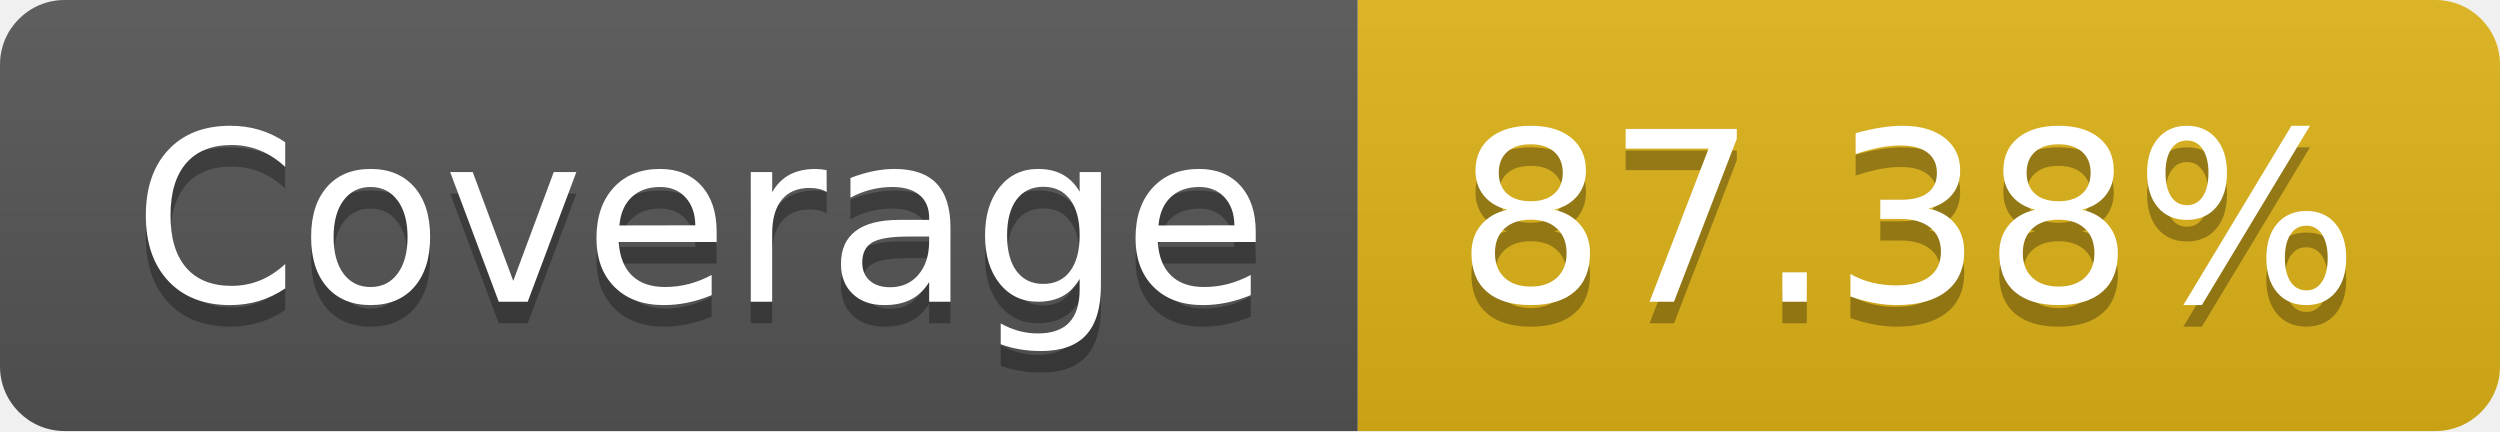
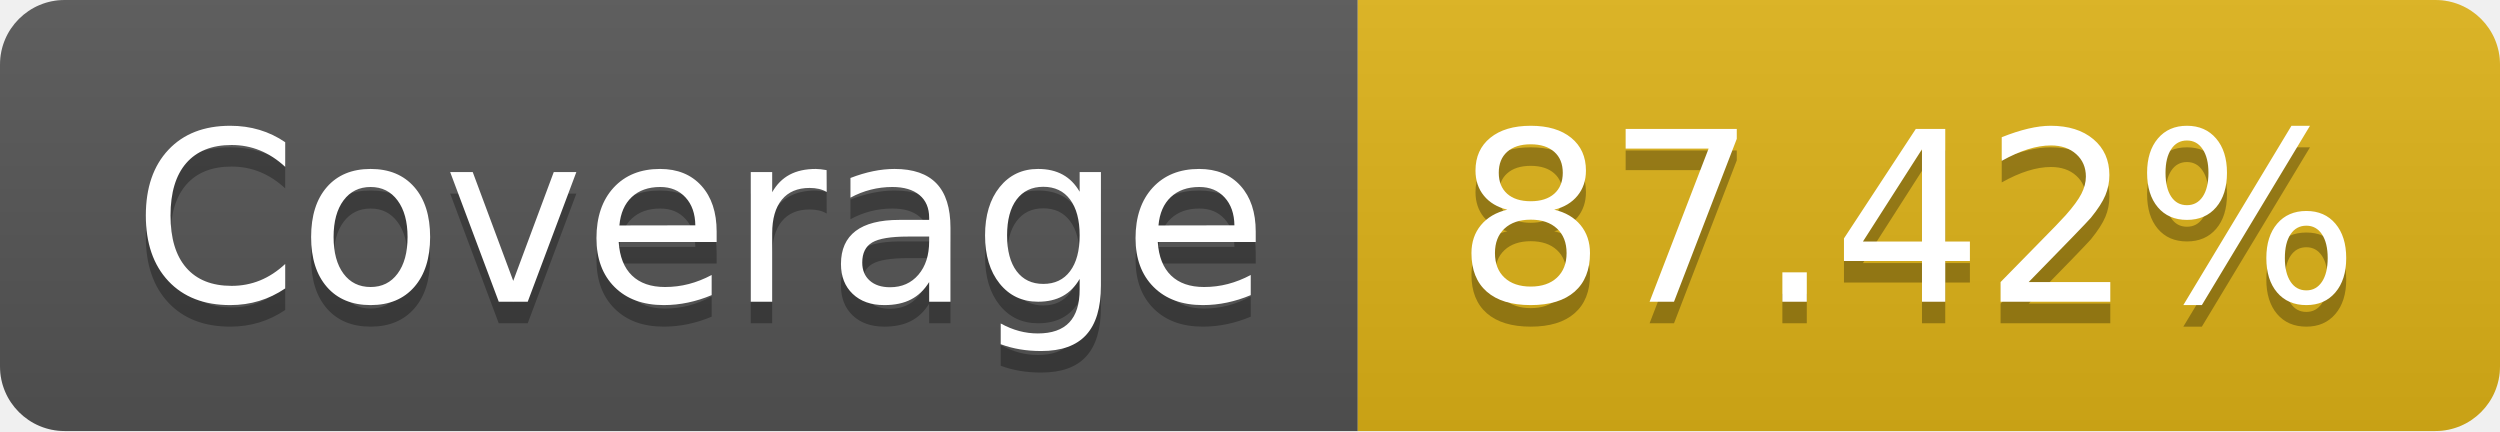
- <svg xmlns="http://www.w3.org/2000/svg" width="116" height="20" role="img" aria-label="Coverage: 87.38%">
+ <svg xmlns="http://www.w3.org/2000/svg" width="116" height="20" role="img" aria-label="Coverage: 87.42%">
  <linearGradient id="s" x2="0" y2="100%">
    <stop offset="0" stop-color="#bbb" stop-opacity=".1" />
    <stop offset="1" stop-opacity=".1" />
  </linearGradient>
  <clipPath id="r">
    <rect width="116" height="20" rx="3" fill="#fff" />
  </clipPath>
  <g clip-path="url(#r)">
    <rect width="63" height="20" fill="#555" />
    <rect x="63" width="53" height="20" fill="#dfb317" />
    <rect width="116" height="20" fill="url(#s)" />
  </g>
  <g fill="#fff" text-anchor="middle" font-family="Verdana,Geneva,DejaVu Sans,sans-serif" text-rendering="geometricPrecision" font-size="110">
    <text aria-hidden="true" x="325" y="150" fill="#010101" fill-opacity=".3" transform="scale(.1)" textLength="530">Coverage</text>
    <text x="325" y="140" transform="scale(.1)" fill="#fff" textLength="530">Coverage</text>
-     <text aria-hidden="true" x="885" y="150" fill="#010101" fill-opacity=".3" transform="scale(.1)" textLength="430">87.38%</text>
-     <text x="885" y="140" transform="scale(.1)" fill="#fff" textLength="430">87.38%</text>
+     <text aria-hidden="true" x="885" y="150" fill="#010101" fill-opacity=".3" transform="scale(.1)" textLength="430">87.42%</text>
+     <text x="885" y="140" transform="scale(.1)" fill="#fff" textLength="430">87.42%</text>
  </g>
</svg>
